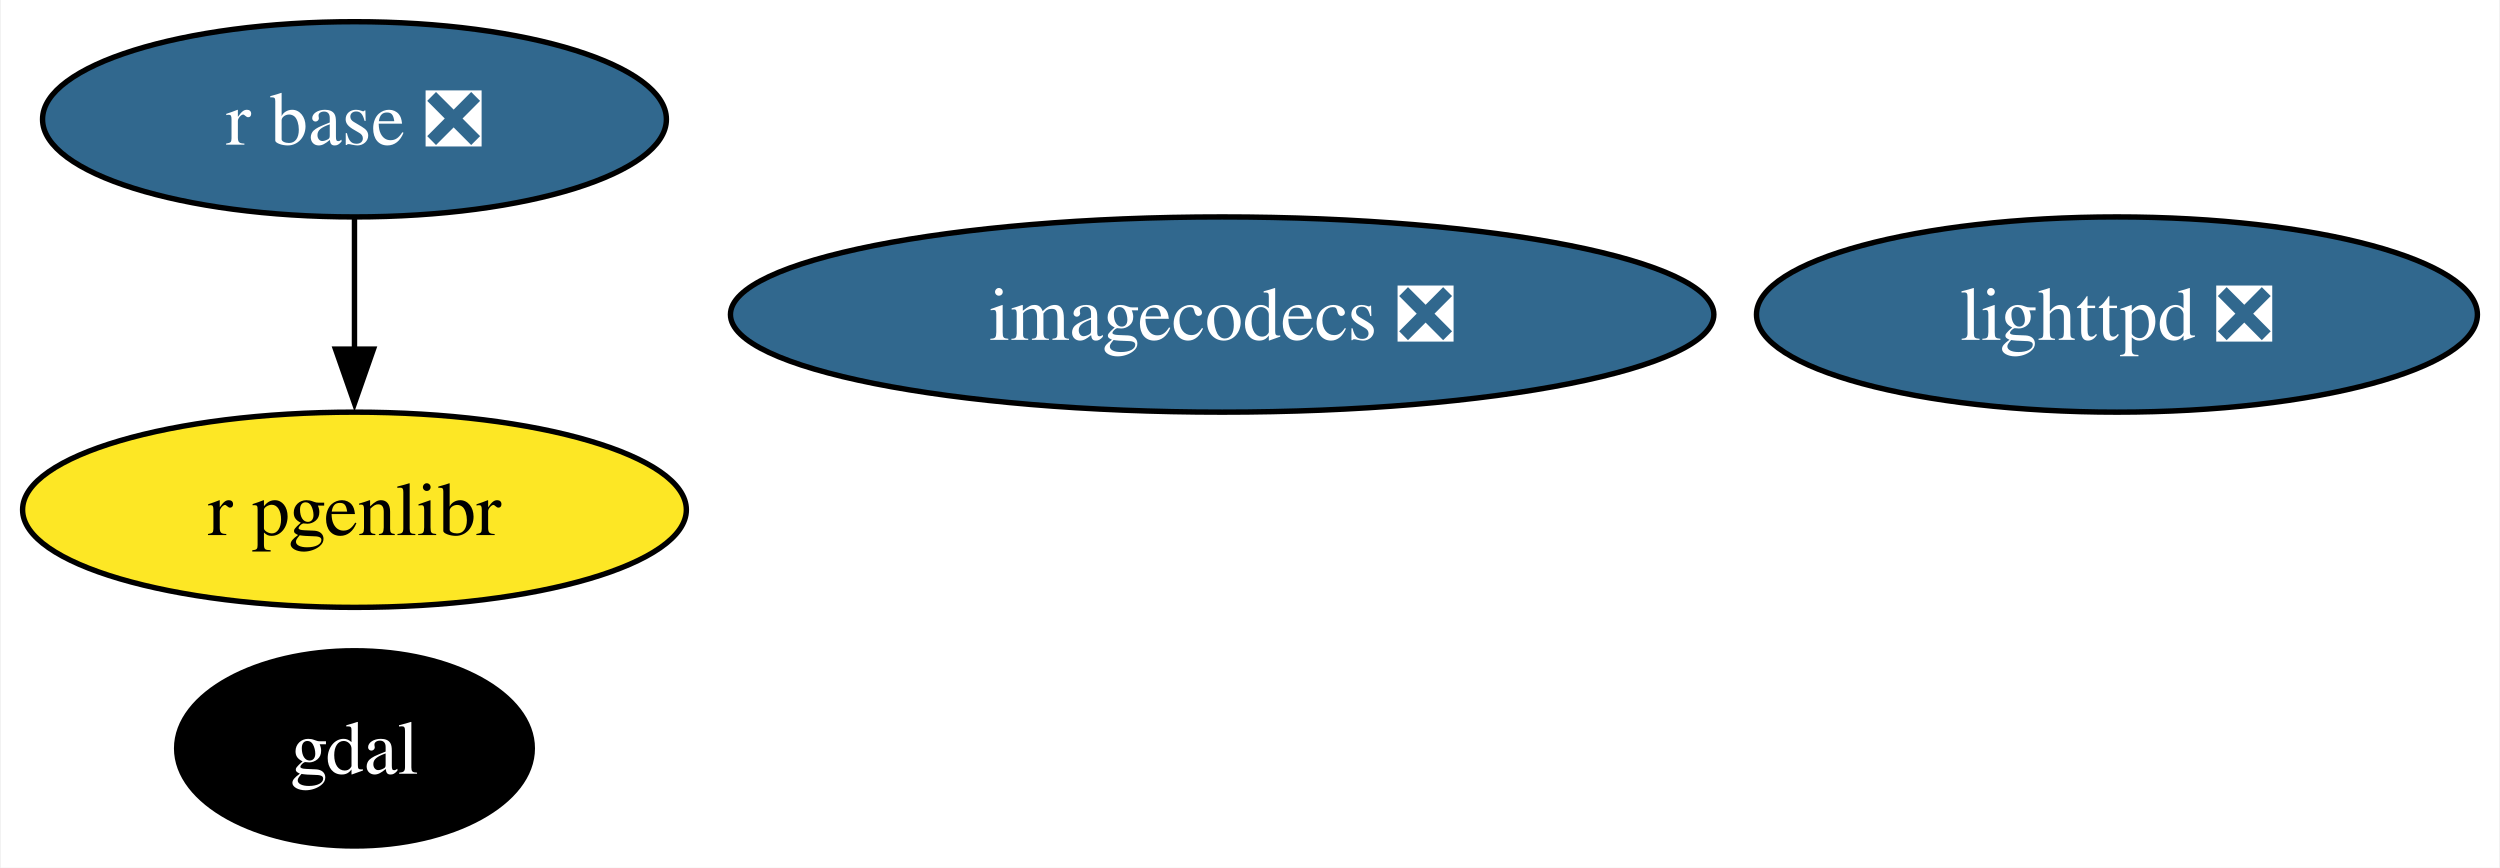
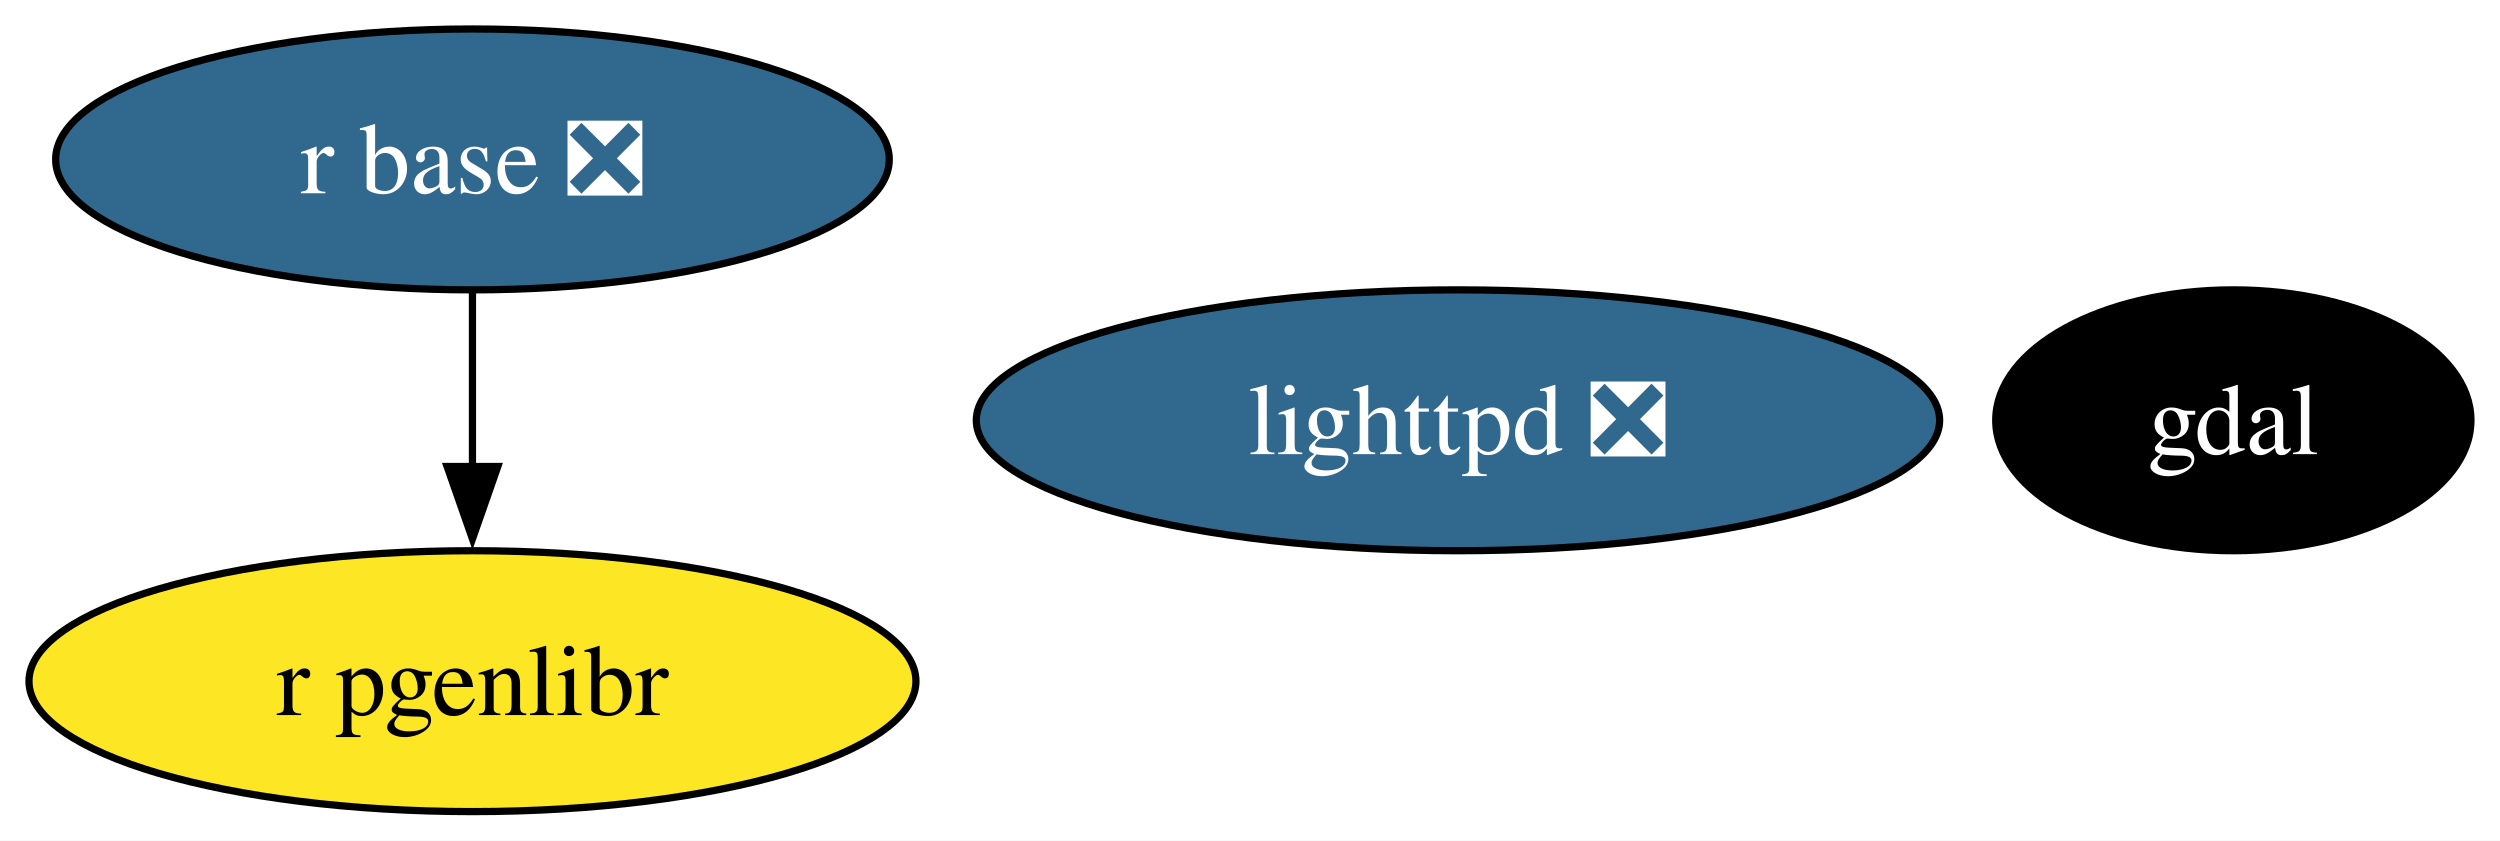
- <svg xmlns="http://www.w3.org/2000/svg" xmlns:xlink="http://www.w3.org/1999/xlink" width="461pt" height="160pt" viewBox="0.00 0.00 460.67 160.00">
-   <g id="graph0" class="graph" transform="scale(1 1) rotate(0) translate(4 156)">
-     <polygon fill="white" stroke="none" points="-4,4 -4,-156 456.67,-156 456.67,4 -4,4" />
+ <svg xmlns="http://www.w3.org/2000/svg" xmlns:xlink="http://www.w3.org/1999/xlink" width="345pt" height="116pt" viewBox="0.00 0.00 345.00 116.00">
+   <g id="graph0" class="graph" transform="scale(1 1) rotate(0) translate(4 112)">
+     <polygon fill="white" stroke="none" points="-4,4 -4,-112 341,-112 341,4 -4,4" />
    <g id="node1" class="node">
      <g id="a_node1">
        <a xlink:href="https://github.com/conda-forge/gdal-feedstock" xlink:title="gdal">
-           <ellipse fill="#000000" stroke="black" cx="61.2" cy="-18" rx="32.79" ry="18" />
-           <text text-anchor="middle" x="61.2" y="-13.32" font-family="Times,serif" font-size="14.00" fill="white">gdal</text>
+           <ellipse fill="#000000" stroke="black" cx="304.2" cy="-54" rx="32.79" ry="18" />
+           <text text-anchor="middle" x="304.2" y="-49.33" font-family="Times,serif" font-size="14.00" fill="white">gdal</text>
        </a>
      </g>
    </g>
    <g id="node2" class="node">
      <g id="a_node2">
        <a xlink:href="https://github.com/conda-forge/lighttpd-feedstock/pull/43" xlink:title="lighttpd ❎">
-           <ellipse fill="#31688e" stroke="black" cx="386.2" cy="-98" rx="66.47" ry="18" />
-           <text text-anchor="middle" x="386.2" y="-93.33" font-family="Times,serif" font-size="14.00" fill="white">lighttpd ❎</text>
+           <ellipse fill="#31688e" stroke="black" cx="197.2" cy="-54" rx="66.47" ry="18" />
+           <text text-anchor="middle" x="197.2" y="-49.33" font-family="Times,serif" font-size="14.00" fill="white">lighttpd ❎</text>
        </a>
      </g>
    </g>
    <g id="node3" class="node">
      <g id="a_node3">
        <a xlink:href="https://github.com/conda-forge/r-base-feedstock/pull/374" xlink:title="r base ❎">
-           <ellipse fill="#31688e" stroke="black" cx="61.2" cy="-134" rx="57.52" ry="18" />
-           <text text-anchor="middle" x="61.2" y="-129.32" font-family="Times,serif" font-size="14.00" fill="white">r base ❎</text>
+           <ellipse fill="#31688e" stroke="black" cx="61.2" cy="-90" rx="57.52" ry="18" />
+           <text text-anchor="middle" x="61.2" y="-85.33" font-family="Times,serif" font-size="14.00" fill="white">r base ❎</text>
        </a>
      </g>
    </g>
-     <g id="node5" class="node">
-       <g id="a_node5">
+     <g id="node4" class="node">
+       <g id="a_node4">
        <a xlink:href="https://github.com/conda-forge/r-pgenlibr-feedstock" xlink:title="r pgenlibr">
-           <ellipse fill="#fde725" stroke="black" cx="61.2" cy="-62" rx="61.2" ry="18" />
-           <text text-anchor="middle" x="61.2" y="-57.33" font-family="Times,serif" font-size="14.00">r pgenlibr</text>
+           <ellipse fill="#fde725" stroke="black" cx="61.2" cy="-18" rx="61.2" ry="18" />
+           <text text-anchor="middle" x="61.2" y="-13.32" font-family="Times,serif" font-size="14.00">r pgenlibr</text>
        </a>
      </g>
    </g>
    <g id="edge1" class="edge">
-       <path fill="none" stroke="black" d="M61.2,-115.7C61.2,-108.41 61.2,-99.73 61.2,-91.54" />
-       <polygon fill="black" stroke="black" points="64.7,-91.62 61.2,-81.62 57.7,-91.62 64.7,-91.62" />
-     </g>
-     <g id="node4" class="node">
-       <g id="a_node4">
-         <a xlink:href="https://github.com/conda-forge/imagecodecs-feedstock/pull/128" xlink:title="imagecodecs ❎">
-           <ellipse fill="#31688e" stroke="black" cx="221.2" cy="-98" rx="90.67" ry="18" />
-           <text text-anchor="middle" x="221.2" y="-93.33" font-family="Times,serif" font-size="14.00" fill="white">imagecodecs ❎</text>
-         </a>
-       </g>
+       <path fill="none" stroke="black" d="M61.2,-71.7C61.2,-64.41 61.2,-55.73 61.2,-47.54" />
+       <polygon fill="black" stroke="black" points="64.7,-47.62 61.2,-37.62 57.7,-47.62 64.7,-47.62" />
    </g>
  </g>
</svg>
